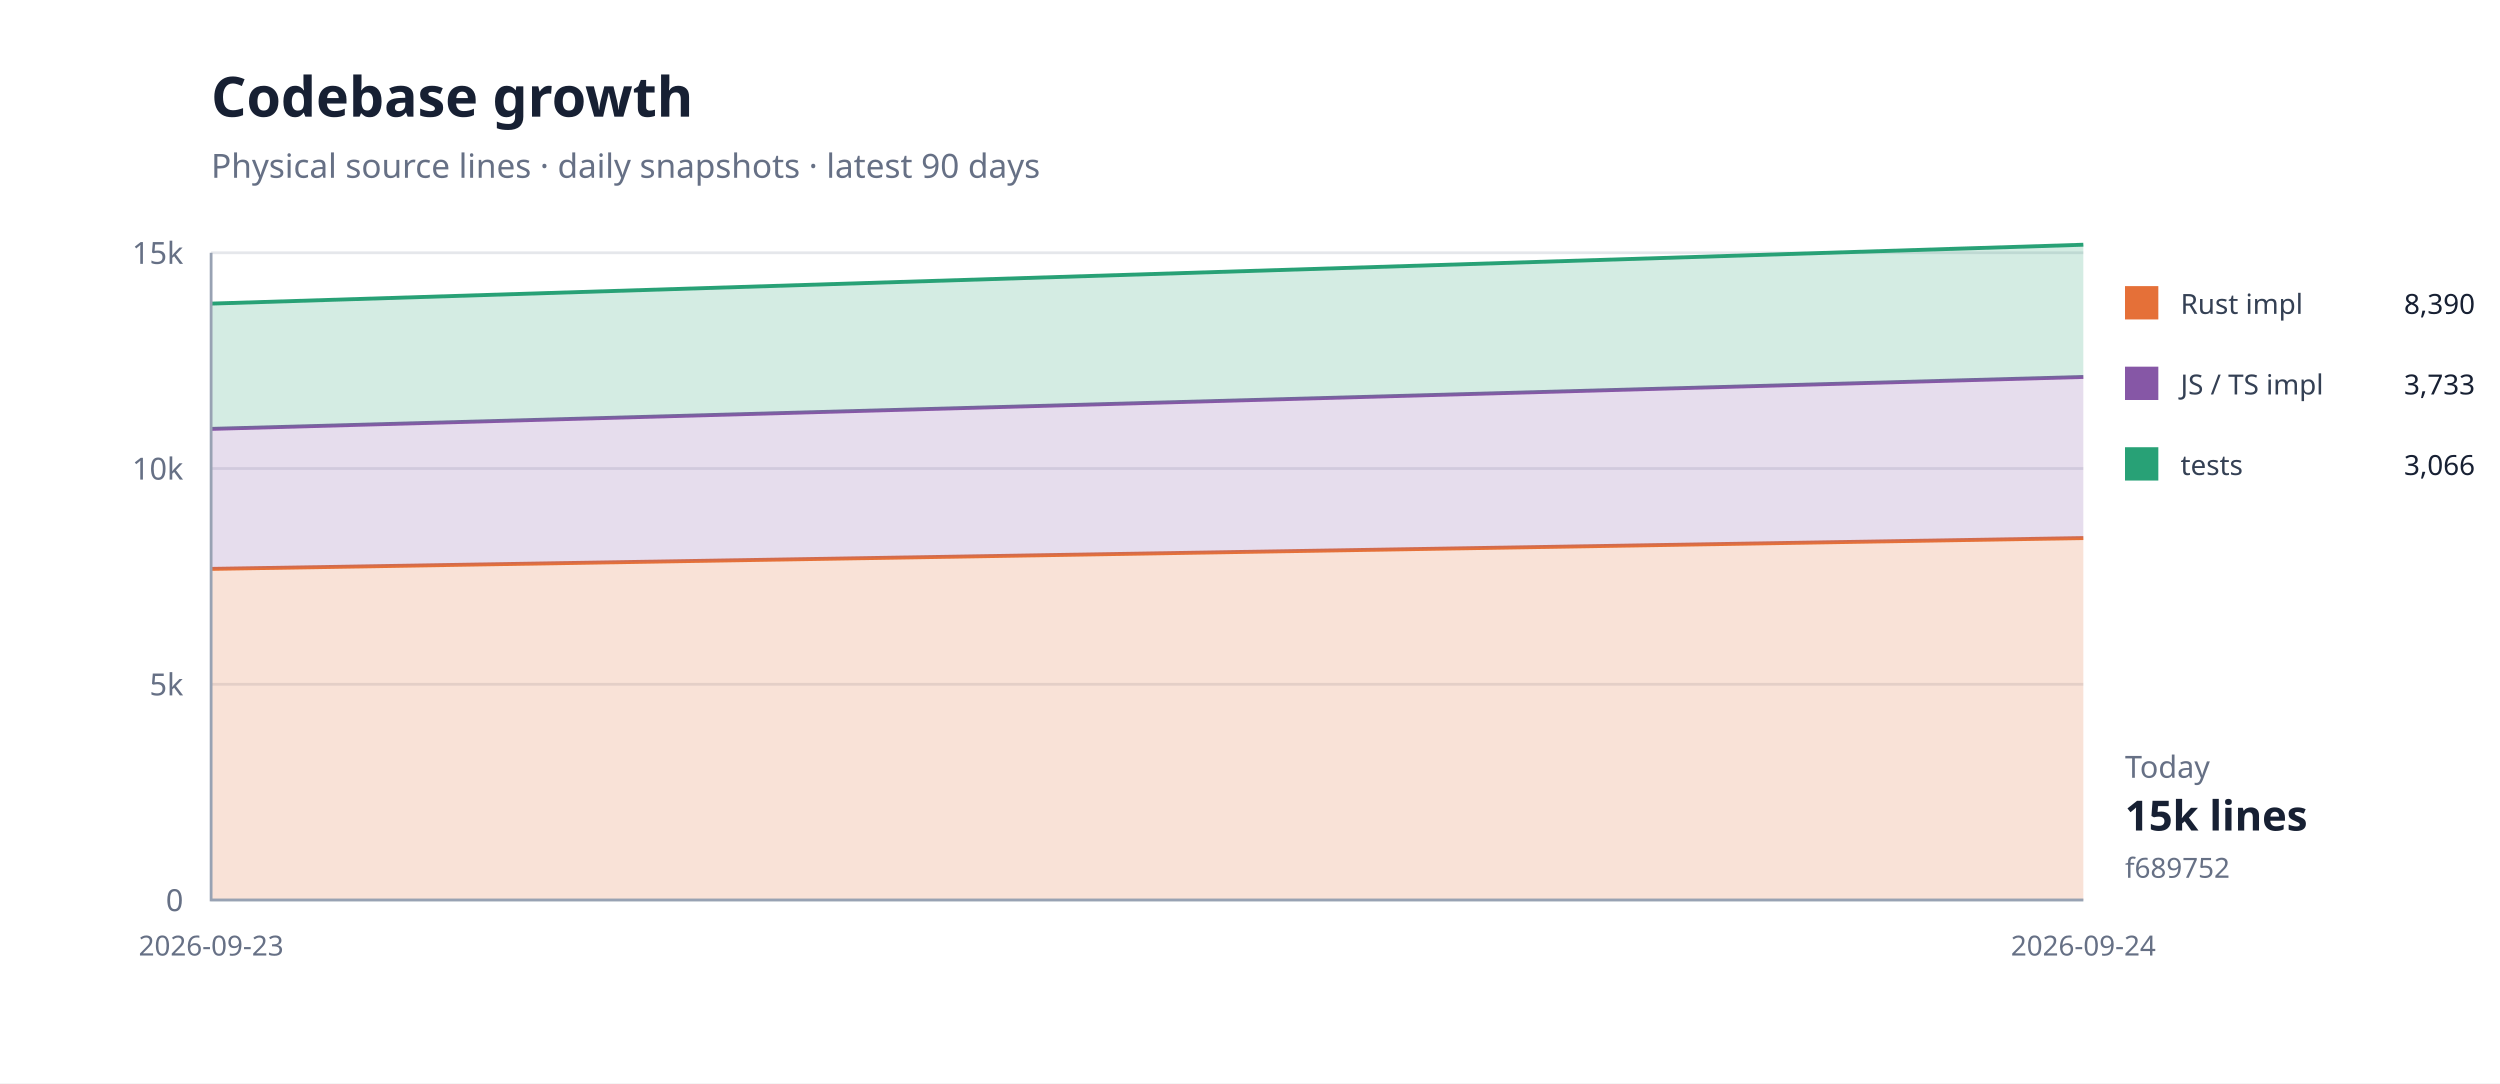
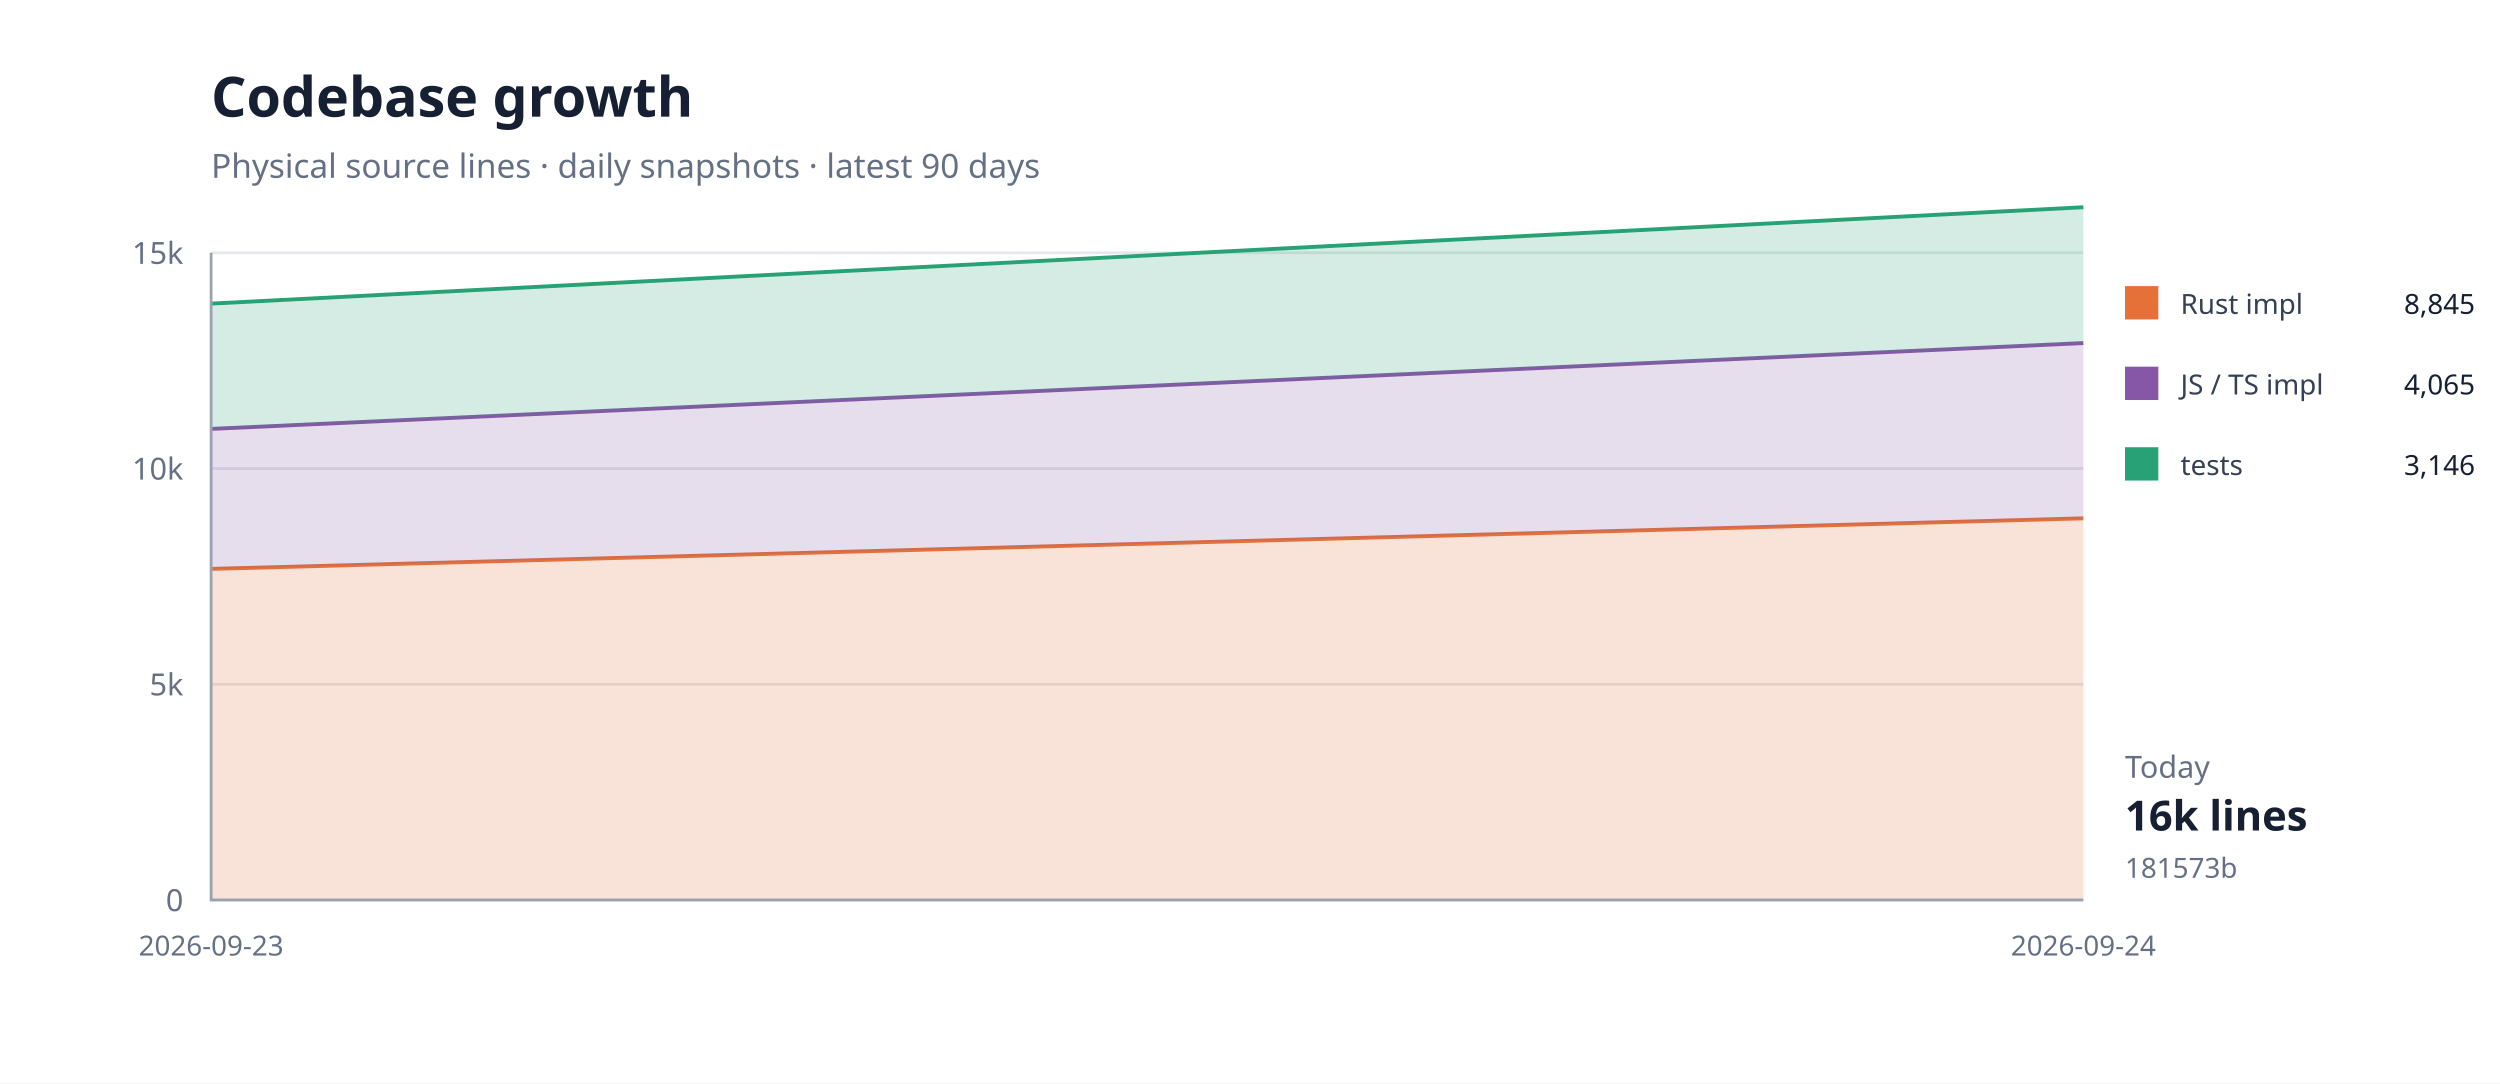
<svg xmlns="http://www.w3.org/2000/svg" width="900" height="390" viewBox="0 0 900 390">
  <rect width="100%" height="100%" fill="#fff" />
  <path d="M76 324H750" stroke="#e5e7eb" />
  <text x="66" y="328" text-anchor="end" font-family="system-ui,sans-serif" font-size="11" fill="#667085">0</text>
  <path d="M76 246.333H750" stroke="#e5e7eb" />
  <text x="66" y="250.333" text-anchor="end" font-family="system-ui,sans-serif" font-size="11" fill="#667085">5k</text>
  <path d="M76 168.667H750" stroke="#e5e7eb" />
  <text x="66" y="172.667" text-anchor="end" font-family="system-ui,sans-serif" font-size="11" fill="#667085">10k</text>
  <path d="M76 91H750" stroke="#e5e7eb" />
  <text x="66" y="95" text-anchor="end" font-family="system-ui,sans-serif" font-size="11" fill="#667085">15k</text>
-   <path d="M76.0,204.8 L750.0,193.7 L750.0,324.0 L76.0,324.0 Z" fill="#e5703833" />
-   <path d="M76.0,204.8 L750.0,193.7" fill="none" stroke="#e57038" stroke-width="1.4" />
-   <path d="M76.0,154.4 L750.0,135.7 L750.0,193.7 L76.0,204.8 Z" fill="#8657a633" />
-   <path d="M76.0,154.4 L750.0,135.7" fill="none" stroke="#8657a6" stroke-width="1.4" />
-   <path d="M76.0,109.3 L750.0,88.1 L750.0,135.7 L76.0,154.4 Z" fill="#28a17633" />
-   <path d="M76.0,109.3 L750.0,88.1" fill="none" stroke="#28a176" stroke-width="1.4" />
+   <path d="M76.0,204.8 L750.0,186.6 L750.0,324.0 L76.0,324.0 Z" fill="#e5703833" />
+   <path d="M76.0,204.8 L750.0,186.6" fill="none" stroke="#e57038" stroke-width="1.4" />
+   <path d="M76.0,154.4 L750.0,123.5 L750.0,186.6 L76.0,204.8 Z" fill="#8657a633" />
+   <path d="M76.0,154.4 L750.0,123.5" fill="none" stroke="#8657a6" stroke-width="1.4" />
+   <path d="M76.0,109.3 L750.0,74.6 L750.0,123.5 L76.0,154.4 Z" fill="#28a17633" />
+   <path d="M76.0,109.3 L750.0,74.6" fill="none" stroke="#28a176" stroke-width="1.4" />
  <path d="M76 91V324H750" fill="none" stroke="#98a2b3" />
  <text x="76" y="344" text-anchor="middle" font-family="system-ui,sans-serif" font-size="10" fill="#667085">2026-09-23</text>
  <text x="750" y="344" text-anchor="middle" font-family="system-ui,sans-serif" font-size="10" fill="#667085">2026-09-24</text>
  <text x="76" y="42" font-family="system-ui,sans-serif" font-size="20" font-weight="700" fill="#172033">Codebase growth</text>
  <text x="76" y="64" font-family="system-ui,sans-serif" font-size="12" fill="#667085">Physical source lines · daily snapshots · latest 90 days</text>
  <rect x="765" y="103" width="12" height="12" fill="#e57038" />
  <text x="785" y="113" font-family="system-ui,sans-serif" font-size="10" fill="#344054">Rust impl</text>
-   <text x="891" y="113" text-anchor="end" font-family="system-ui,sans-serif" font-size="10" fill="#172033">8,390</text>
+   <text x="891" y="113" text-anchor="end" font-family="system-ui,sans-serif" font-size="10" fill="#172033">8,845</text>
  <rect x="765" y="132" width="12" height="12" fill="#8657a6" />
  <text x="785" y="142" font-family="system-ui,sans-serif" font-size="10" fill="#344054">JS / TS impl</text>
-   <text x="891" y="142" text-anchor="end" font-family="system-ui,sans-serif" font-size="10" fill="#172033">3,733</text>
+   <text x="891" y="142" text-anchor="end" font-family="system-ui,sans-serif" font-size="10" fill="#172033">4,065</text>
  <rect x="765" y="161" width="12" height="12" fill="#28a176" />
  <text x="785" y="171" font-family="system-ui,sans-serif" font-size="10" fill="#344054">tests</text>
-   <text x="891" y="171" text-anchor="end" font-family="system-ui,sans-serif" font-size="10" fill="#172033">3,066</text>
+   <text x="891" y="171" text-anchor="end" font-family="system-ui,sans-serif" font-size="10" fill="#172033">3,146</text>
  <text x="765" y="280" font-family="system-ui,sans-serif" font-size="11" fill="#667085">Today</text>
-   <text x="765" y="299" font-family="system-ui,sans-serif" font-size="15" font-weight="700" fill="#172033">15k lines</text>
-   <text x="765" y="316" font-family="system-ui,sans-serif" font-size="10" fill="#667085">f689752</text>
+   <text x="765" y="299" font-family="system-ui,sans-serif" font-size="15" font-weight="700" fill="#172033">16k lines</text>
+   <text x="765" y="316" font-family="system-ui,sans-serif" font-size="10" fill="#667085">181573b</text>
</svg>
